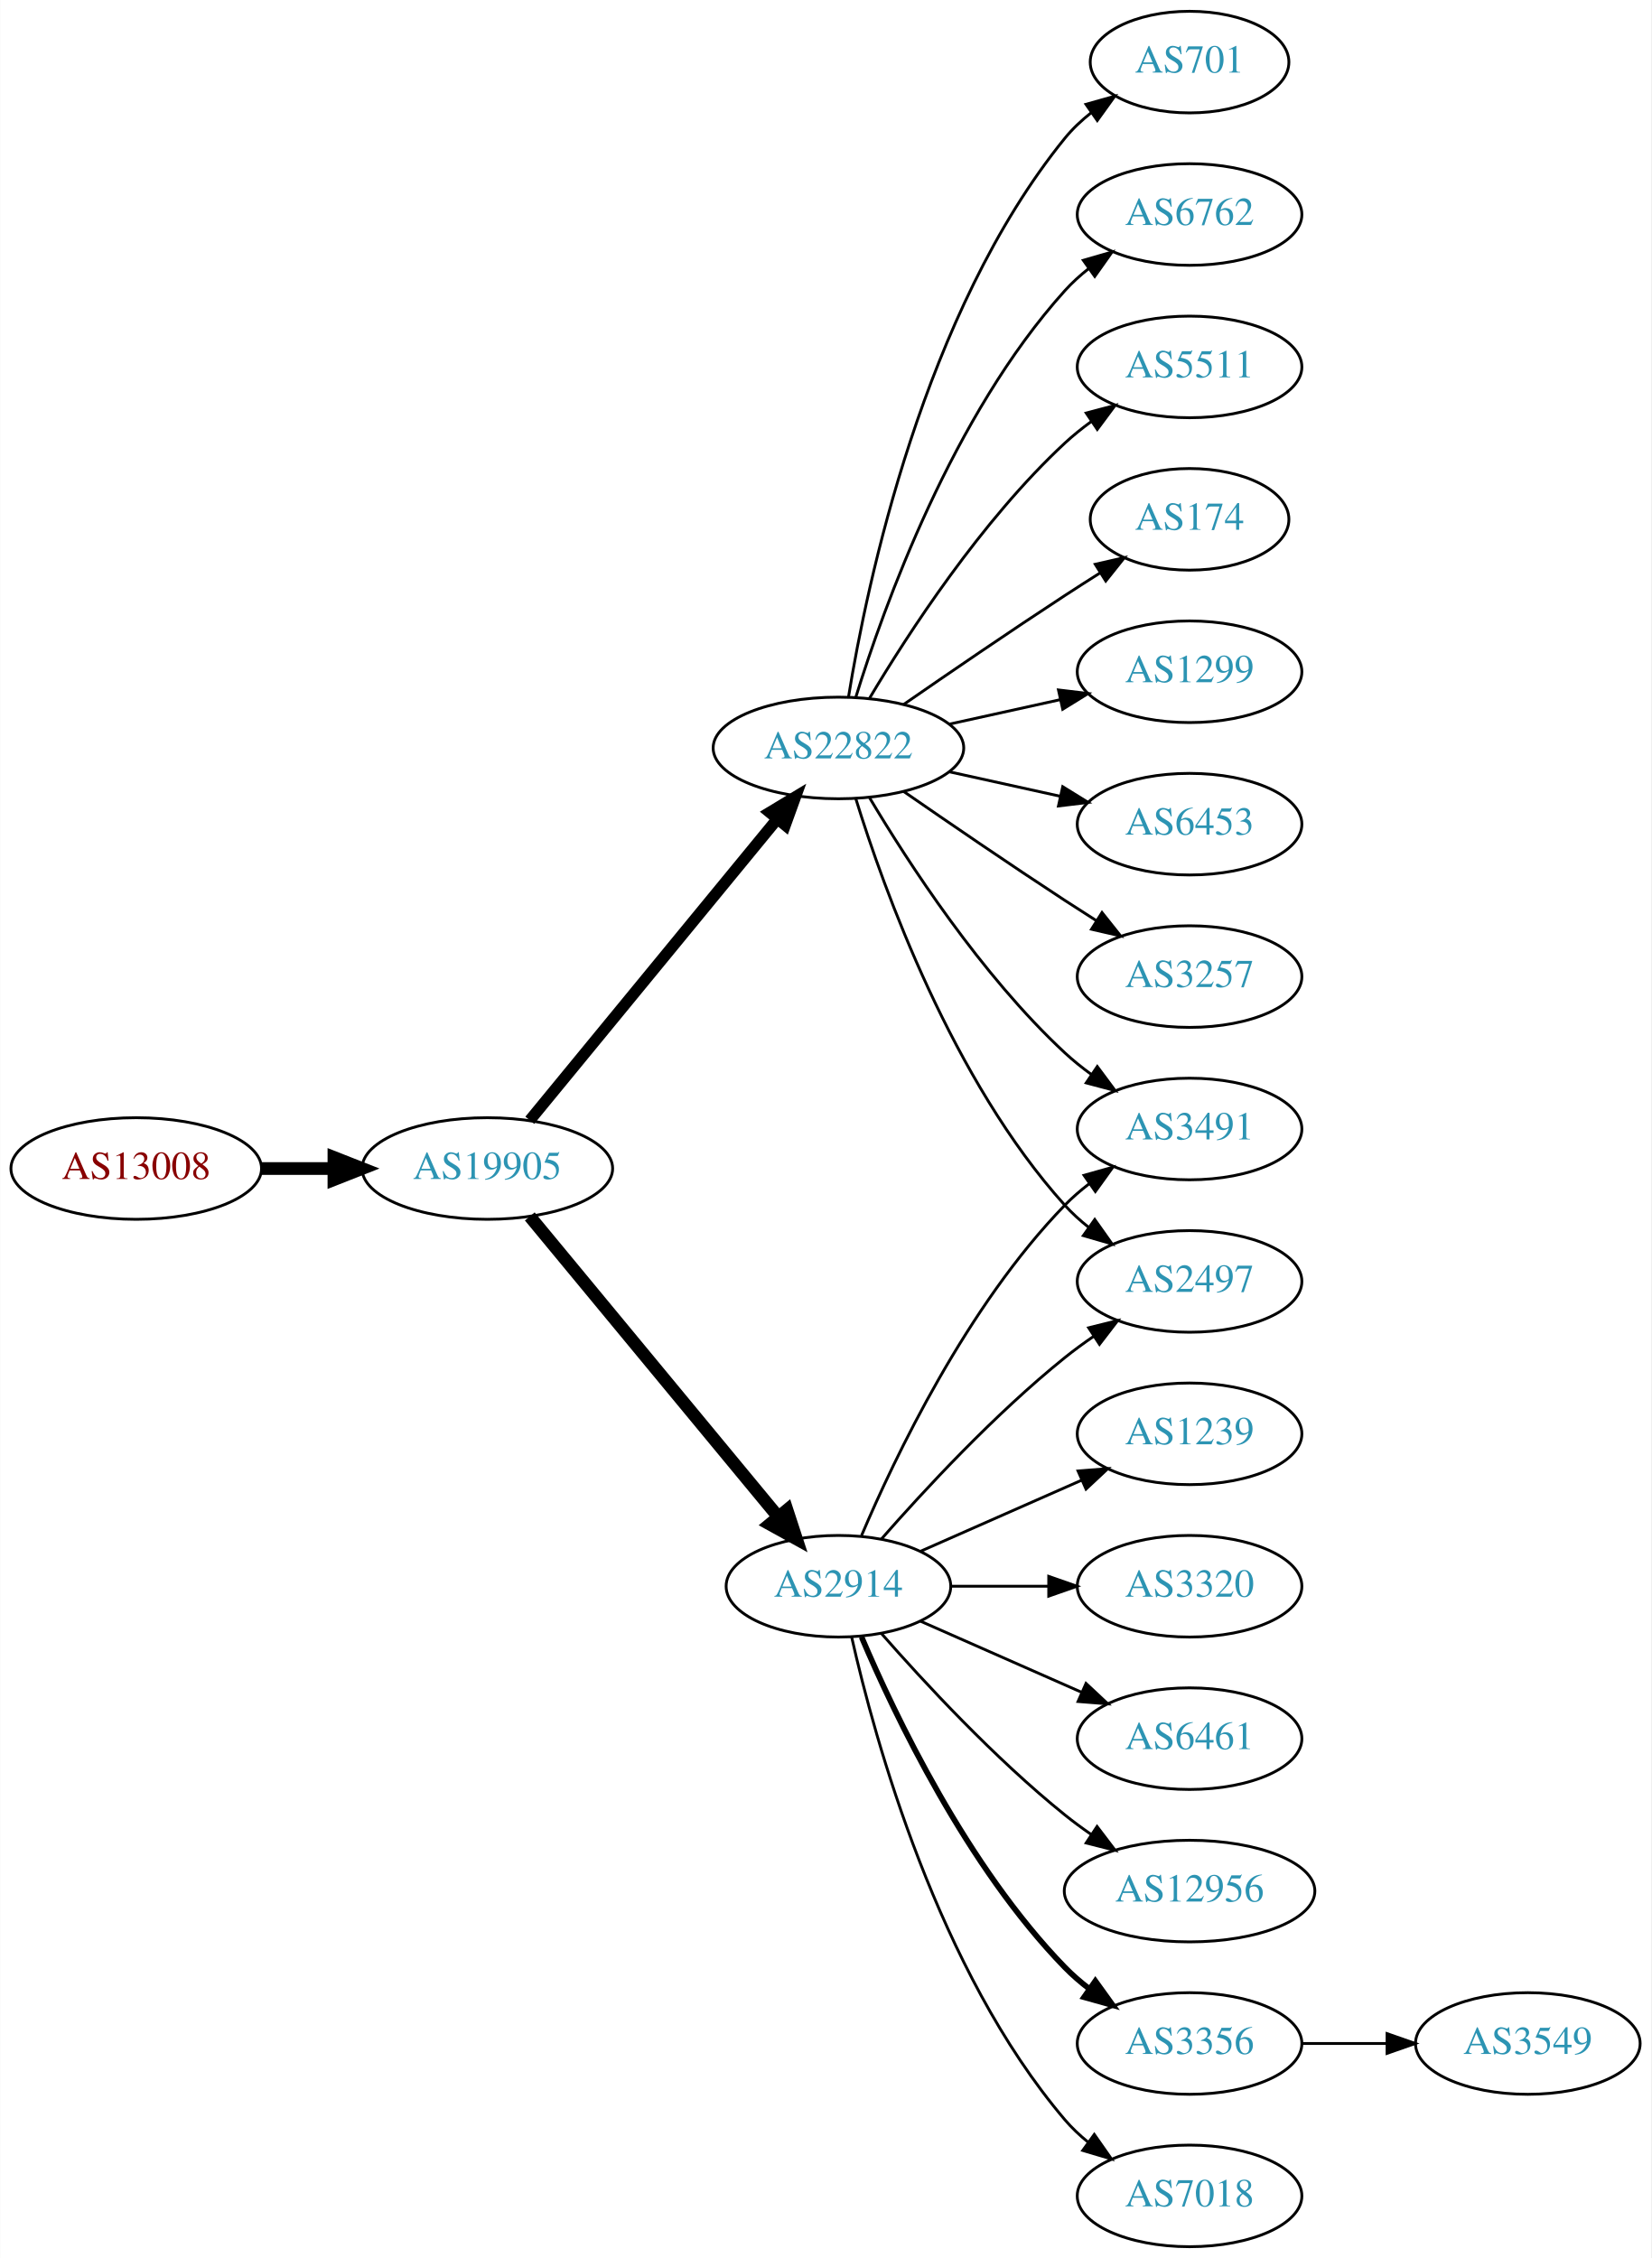
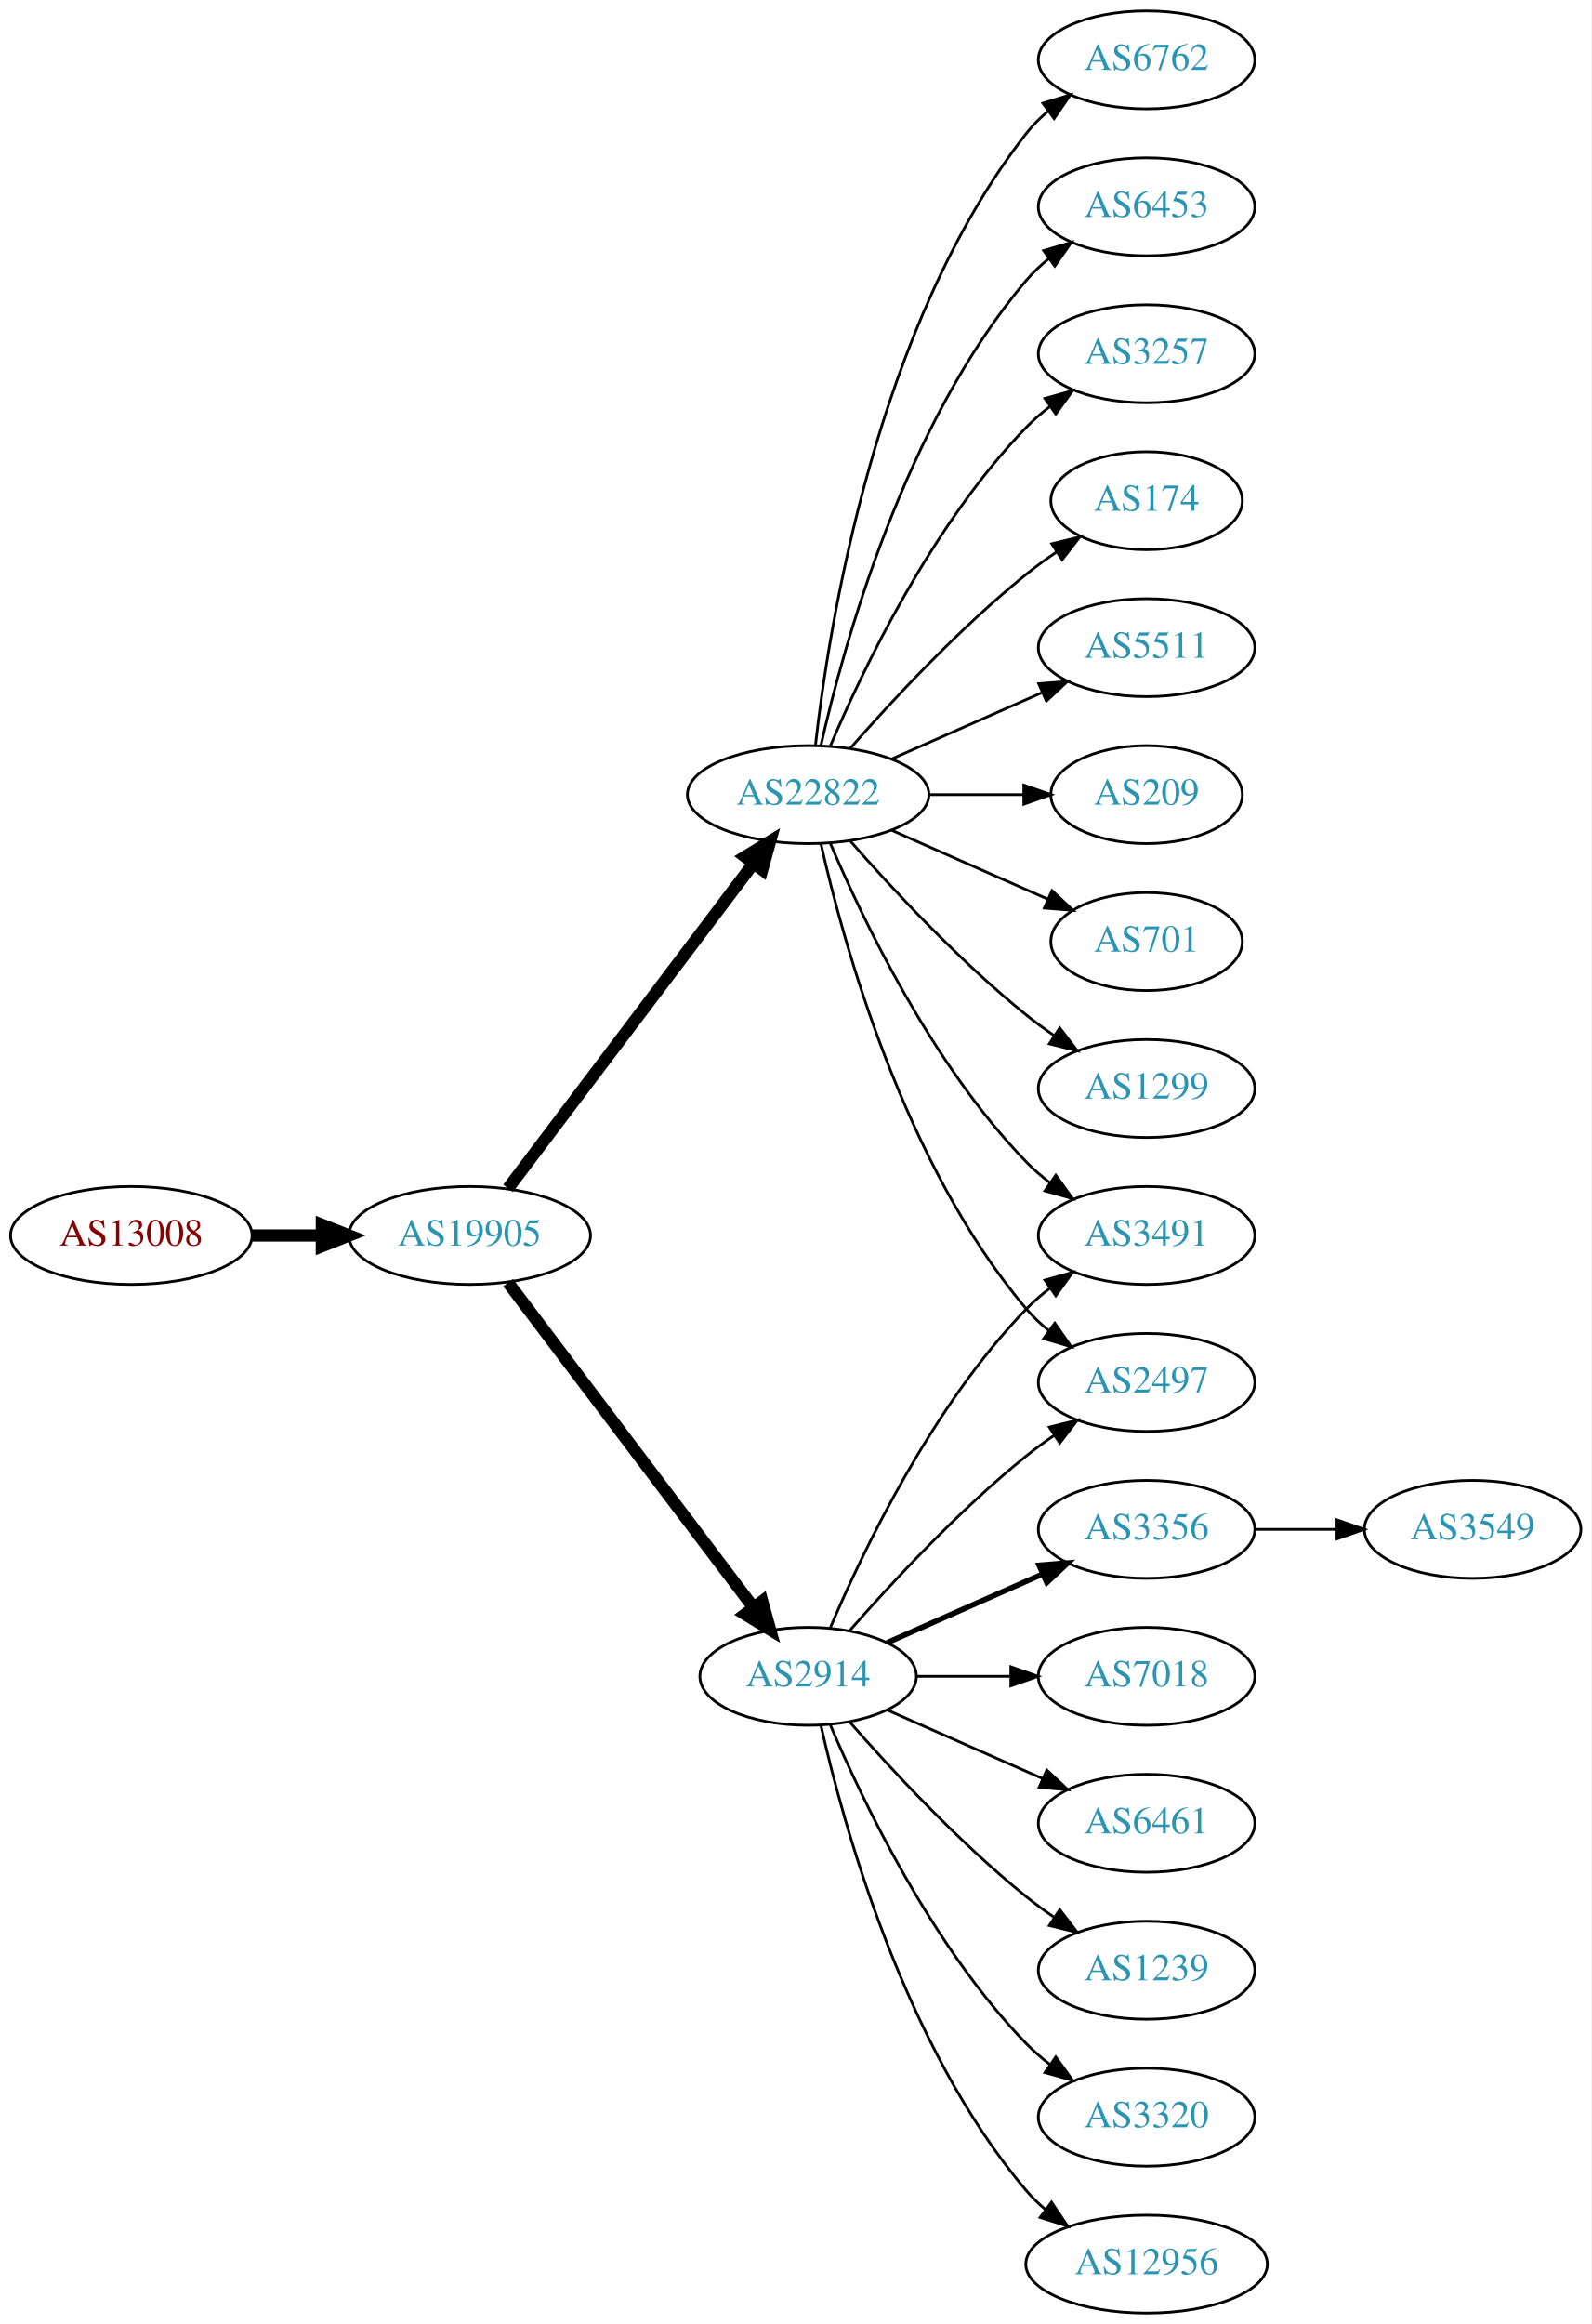
- <svg xmlns="http://www.w3.org/2000/svg" xmlns:xlink="http://www.w3.org/1999/xlink" width="585pt" height="800pt" viewBox="0.00 0.00 584.86 800.00">
-   <g id="graph0" class="graph" transform="scale(1 1) rotate(0) translate(4 796)">
-     <polygon fill="white" stroke="none" points="-4,4 -4,-796 580.862,-796 580.862,4 -4,4" />
+ <svg xmlns="http://www.w3.org/2000/svg" xmlns:xlink="http://www.w3.org/1999/xlink" width="585pt" height="854pt" viewBox="0.00 0.00 584.86 854.00">
+   <g id="graph0" class="graph" transform="scale(1 1) rotate(0) translate(4 850)">
+     <polygon fill="white" stroke="none" points="-4,4 -4,-850 580.862,-850 580.862,4 -4,4" />
    <g id="node1" class="node">
      <g id="a_node1">
        <a xlink:href="/asn/13008" xlink:title="AS13008 ~ Vienna, Austria [AT]">
-           <ellipse fill="#ffffff" stroke="black" cx="44.196" cy="-382" rx="44.393" ry="18" />
-           <text text-anchor="middle" x="44.196" y="-378.3" font-family="Times,serif" font-size="14.00" fill="#880000">AS13008</text>
+           <ellipse fill="#ffffff" stroke="black" cx="44.196" cy="-396" rx="44.393" ry="18" />
+           <text text-anchor="middle" x="44.196" y="-392.3" font-family="Times,serif" font-size="14.00" fill="#880000">AS13008</text>
        </a>
      </g>
    </g>
    <g id="node2" class="node">
      <g id="a_node2">
        <a xlink:href="/asn/19905" xlink:title="AS19905 ~ NeuStar, Inc. [US]">
-           <ellipse fill="#ffffff" stroke="black" cx="168.588" cy="-382" rx="44.393" ry="18" />
-           <text text-anchor="middle" x="168.588" y="-378.3" font-family="Times,serif" font-size="14.00" fill="#2c94b3">AS19905</text>
+           <ellipse fill="#ffffff" stroke="black" cx="168.588" cy="-396" rx="44.393" ry="18" />
+           <text text-anchor="middle" x="168.588" y="-392.3" font-family="Times,serif" font-size="14.00" fill="#2c94b3">AS19905</text>
        </a>
      </g>
    </g>
    <g id="edge1" class="edge">
-       <path fill="none" stroke="black" stroke-width="4.5" d="M88.692,-382C96.898,-382 105.569,-382 114.041,-382" />
-       <polygon fill="black" stroke="black" stroke-width="4.5" points="114.233,-385.938 124.233,-382 114.233,-378.063 114.233,-385.938" />
+       <path fill="none" stroke="black" stroke-width="4.5" d="M88.692,-396C96.898,-396 105.569,-396 114.041,-396" />
+       <polygon fill="black" stroke="black" stroke-width="4.5" points="114.233,-399.938 124.233,-396 114.233,-392.063 114.233,-399.938" />
    </g>
    <g id="node3" class="node">
      <g id="a_node3">
+         <a xlink:href="/asn/22822" xlink:title="AS22822 ~ Limelight Networks, Inc. [US]">
+           <ellipse fill="#ffffff" stroke="black" cx="292.98" cy="-558" rx="44.393" ry="18" />
+           <text text-anchor="middle" x="292.98" y="-554.3" font-family="Times,serif" font-size="14.00" fill="#2c94b3">AS22822</text>
+         </a>
+       </g>
+     </g>
+     <g id="edge2" class="edge">
+       <path fill="none" stroke="black" stroke-width="4.5" d="M182.686,-413.337C204.311,-441.96 247.582,-499.233 272.705,-532.486" />
+       <polygon fill="black" stroke="black" stroke-width="4.5" points="269.807,-535.183 278.976,-540.788 276.09,-530.435 269.807,-535.183" />
+     </g>
+     <g id="node4" class="node">
+       <g id="a_node4">
        <a xlink:href="/asn/2914" xlink:title="AS2914 ~ NTT America, Inc. [US]">
          <ellipse fill="#ffffff" stroke="black" cx="292.98" cy="-234" rx="39.794" ry="18" />
          <text text-anchor="middle" x="292.98" y="-230.3" font-family="Times,serif" font-size="14.00" fill="#2c94b3">AS2914</text>
        </a>
      </g>
    </g>
-     <g id="edge2" class="edge">
-       <path fill="none" stroke="black" stroke-width="4.5" d="M183.628,-365.023C205.208,-338.927 246.64,-288.827 271.547,-258.708" />
-       <polygon fill="black" stroke="black" stroke-width="4.5" points="274.766,-260.995 278.104,-250.779 268.697,-255.976 274.766,-260.995" />
-     </g>
-     <g id="node4" class="node">
-       <g id="a_node4">
-         <a xlink:href="/asn/22822" xlink:title="AS22822 ~ Limelight Networks, Inc. [US]">
-           <ellipse fill="#ffffff" stroke="black" cx="292.98" cy="-531" rx="44.393" ry="18" />
-           <text text-anchor="middle" x="292.98" y="-527.3" font-family="Times,serif" font-size="14.00" fill="#2c94b3">AS22822</text>
-         </a>
-       </g>
-     </g>
    <g id="edge3" class="edge">
-       <path fill="none" stroke="black" stroke-width="4.05" d="M183.628,-399.092C205.094,-425.224 246.199,-475.266 271.148,-505.639" />
-       <polygon fill="black" stroke="black" stroke-width="4.05" points="268.641,-508.17 277.727,-513.648 274.118,-503.672 268.641,-508.17" />
+       <path fill="none" stroke="black" stroke-width="4.5" d="M182.686,-378.663C204.311,-350.04 247.582,-292.767 272.705,-259.514" />
+       <polygon fill="black" stroke="black" stroke-width="4.5" points="276.09,-261.565 278.976,-251.212 269.807,-256.817 276.09,-261.565" />
+     </g>
+     <g id="node5" class="node">
+       <g id="a_node5">
+         <a xlink:href="/asn/6762" xlink:title="AS6762 ~ TELECOM ITALIA SPARKLE S.p.A. [IT]">
+           <ellipse fill="#ffffff" stroke="black" cx="417.373" cy="-828" rx="39.794" ry="18" />
+           <text text-anchor="middle" x="417.373" y="-824.3" font-family="Times,serif" font-size="14.00" fill="#2c94b3">AS6762</text>
+         </a>
+       </g>
+     </g>
+     <g id="edge4" class="edge">
+       <path fill="none" stroke="black" d="M295.66,-576.129C300.49,-619.368 317.831,-730.216 373.176,-801 375.492,-803.961 378.229,-806.683 381.184,-809.164" />
+       <polygon fill="black" stroke="black" points="379.239,-812.078 389.375,-815.165 383.377,-806.432 379.239,-812.078" />
+     </g>
+     <g id="node6" class="node">
+       <g id="a_node6">
+         <a xlink:href="/asn/6453" xlink:title="AS6453 ~ TATA COMMUNICATIONS (AMERICA) INC [US]">
+           <ellipse fill="#ffffff" stroke="black" cx="417.373" cy="-774" rx="39.794" ry="18" />
+           <text text-anchor="middle" x="417.373" y="-770.3" font-family="Times,serif" font-size="14.00" fill="#2c94b3">AS6453</text>
+         </a>
+       </g>
+     </g>
+     <g id="edge5" class="edge">
+       <path fill="none" stroke="black" d="M297.674,-576.075C305.814,-612.148 328.247,-694.14 373.176,-747 375.611,-749.864 378.427,-752.521 381.432,-754.961" />
+       <polygon fill="black" stroke="black" points="379.531,-757.905 389.692,-760.906 383.62,-752.224 379.531,-757.905" />
+     </g>
+     <g id="node7" class="node">
+       <g id="a_node7">
+         <a xlink:href="/asn/3257" xlink:title="AS3257 ~ GTT [DE]">
+           <ellipse fill="#ffffff" stroke="black" cx="417.373" cy="-720" rx="39.794" ry="18" />
+           <text text-anchor="middle" x="417.373" y="-716.3" font-family="Times,serif" font-size="14.00" fill="#2c94b3">AS3257</text>
+         </a>
+       </g>
+     </g>
+     <g id="edge6" class="edge">
+       <path fill="none" stroke="black" d="M301.171,-575.975C312.938,-603.682 338.512,-657.348 373.176,-693 375.797,-695.695 378.737,-698.239 381.82,-700.608" />
+       <polygon fill="black" stroke="black" points="379.986,-703.597 390.189,-706.455 383.995,-697.859 379.986,-703.597" />
+     </g>
+     <g id="node8" class="node">
+       <g id="a_node8">
+         <a xlink:href="/asn/174" xlink:title="AS174 ~ Cogent Communications [US]">
+           <ellipse fill="#ffffff" stroke="black" cx="417.373" cy="-666" rx="35.194" ry="18" />
+           <text text-anchor="middle" x="417.373" y="-662.3" font-family="Times,serif" font-size="14.00" fill="#2c94b3">AS174</text>
+         </a>
+       </g>
+     </g>
+     <g id="edge7" class="edge">
+       <path fill="none" stroke="black" d="M308.413,-574.983C323.544,-592.229 348.509,-619.148 373.176,-639 376.682,-641.821 380.5,-644.587 384.368,-647.208" />
+       <polygon fill="black" stroke="black" points="382.518,-650.18 392.813,-652.682 386.325,-644.306 382.518,-650.18" />
    </g>
    <g id="node9" class="node">
      <g id="a_node9">
+         <a xlink:href="/asn/5511" xlink:title="AS5511 ~ Orange S.A. [FR]">
+           <ellipse fill="#ffffff" stroke="black" cx="417.373" cy="-612" rx="39.794" ry="18" />
+           <text text-anchor="middle" x="417.373" y="-608.3" font-family="Times,serif" font-size="14.00" fill="#2c94b3">AS5511</text>
+         </a>
+       </g>
+     </g>
+     <g id="edge8" class="edge">
+       <path fill="none" stroke="black" d="M323.608,-571.072C340.203,-578.393 361.062,-587.597 378.795,-595.421" />
+       <polygon fill="black" stroke="black" points="377.717,-598.77 388.279,-599.605 380.543,-592.366 377.717,-598.77" />
+     </g>
+     <g id="node10" class="node">
+       <g id="a_node10">
+         <a xlink:href="/asn/3491" xlink:title="AS3491 ~ PCCW Global, Inc. [US]">
+           <ellipse fill="#ffffff" stroke="black" cx="417.373" cy="-396" rx="39.794" ry="18" />
+           <text text-anchor="middle" x="417.373" y="-392.3" font-family="Times,serif" font-size="14.00" fill="#2c94b3">AS3491</text>
+         </a>
+       </g>
+     </g>
+     <g id="edge9" class="edge">
+       <path fill="none" stroke="black" d="M301.171,-540.025C312.938,-512.318 338.512,-458.652 373.176,-423 375.797,-420.305 378.737,-417.761 381.82,-415.392" />
+       <polygon fill="black" stroke="black" points="383.995,-418.141 390.189,-409.545 379.986,-412.403 383.995,-418.141" />
+     </g>
+     <g id="node11" class="node">
+       <g id="a_node11">
+         <a xlink:href="/asn/209" xlink:title="AS209 ~ CenturyLink Communications, LLC [US]">
+           <ellipse fill="#ffffff" stroke="black" cx="417.373" cy="-558" rx="35.194" ry="18" />
+           <text text-anchor="middle" x="417.373" y="-554.3" font-family="Times,serif" font-size="14.00" fill="#2c94b3">AS209</text>
+         </a>
+       </g>
+     </g>
+     <g id="edge10" class="edge">
+       <path fill="none" stroke="black" d="M337.476,-558C348.733,-558 360.865,-558 372.159,-558" />
+       <polygon fill="black" stroke="black" points="372.247,-561.5 382.246,-558 372.246,-554.5 372.247,-561.5" />
+     </g>
+     <g id="node12" class="node">
+       <g id="a_node12">
        <a xlink:href="/asn/2497" xlink:title="AS2497 ~ Internet Initiative Japan Inc. [JP]">
          <ellipse fill="#ffffff" stroke="black" cx="417.373" cy="-342" rx="39.794" ry="18" />
          <text text-anchor="middle" x="417.373" y="-338.3" font-family="Times,serif" font-size="14.00" fill="#2c94b3">AS2497</text>
        </a>
      </g>
    </g>
-     <g id="edge20" class="edge">
+     <g id="edge11" class="edge">
+       <path fill="none" stroke="black" d="M297.674,-539.925C305.814,-503.852 328.247,-421.86 373.176,-369 375.611,-366.136 378.427,-363.479 381.432,-361.039" />
+       <polygon fill="black" stroke="black" points="383.62,-363.776 389.692,-355.094 379.531,-358.095 383.62,-363.776" />
+     </g>
+     <g id="node13" class="node">
+       <g id="a_node13">
+         <a xlink:href="/asn/701" xlink:title="AS701 ~ UUNET [US]">
+           <ellipse fill="#ffffff" stroke="black" cx="417.373" cy="-504" rx="35.194" ry="18" />
+           <text text-anchor="middle" x="417.373" y="-500.3" font-family="Times,serif" font-size="14.00" fill="#2c94b3">AS701</text>
+         </a>
+       </g>
+     </g>
+     <g id="edge12" class="edge">
+       <path fill="none" stroke="black" d="M323.608,-544.928C340.879,-537.308 362.77,-527.65 380.948,-519.629" />
+       <polygon fill="black" stroke="black" points="382.605,-522.724 390.341,-515.485 379.78,-516.32 382.605,-522.724" />
+     </g>
+     <g id="node14" class="node">
+       <g id="a_node14">
+         <a xlink:href="/asn/1299" xlink:title="AS1299 ~ Telia Carrier [EU]">
+           <ellipse fill="#ffffff" stroke="black" cx="417.373" cy="-450" rx="39.794" ry="18" />
+           <text text-anchor="middle" x="417.373" y="-446.3" font-family="Times,serif" font-size="14.00" fill="#2c94b3">AS1299</text>
+         </a>
+       </g>
+     </g>
+     <g id="edge13" class="edge">
+       <path fill="none" stroke="black" d="M308.413,-541.017C323.544,-523.771 348.509,-496.852 373.176,-477 376.432,-474.38 379.957,-471.808 383.542,-469.354" />
+       <polygon fill="black" stroke="black" points="385.46,-472.281 391.914,-463.879 381.629,-466.423 385.46,-472.281" />
+     </g>
+     <g id="edge19" class="edge">
+       <path fill="none" stroke="black" d="M301.171,-251.975C312.938,-279.682 338.512,-333.348 373.176,-369 375.797,-371.695 378.737,-374.239 381.82,-376.608" />
+       <polygon fill="black" stroke="black" points="379.986,-379.597 390.189,-382.455 383.995,-373.859 379.986,-379.597" />
+     </g>
+     <g id="edge18" class="edge">
      <path fill="none" stroke="black" d="M308.133,-250.663C323.234,-267.894 348.355,-295.024 373.176,-315 376.432,-317.62 379.957,-320.192 383.542,-322.646" />
      <polygon fill="black" stroke="black" points="381.629,-325.577 391.914,-328.121 385.46,-319.719 381.629,-325.577" />
-     </g>
-     <g id="node11" class="node">
-       <g id="a_node11">
-         <a xlink:href="/asn/3491" xlink:title="AS3491 ~ PCCW Global, Inc. [US]">
-           <ellipse fill="#ffffff" stroke="black" cx="417.373" cy="-396" rx="39.794" ry="18" />
-           <text text-anchor="middle" x="417.373" y="-392.3" font-family="Times,serif" font-size="14.00" fill="#2c94b3">AS3491</text>
-         </a>
-       </g>
-     </g>
-     <g id="edge13" class="edge">
-       <path fill="none" stroke="black" d="M301.171,-251.975C312.938,-279.682 338.512,-333.348 373.176,-369 375.797,-371.695 378.737,-374.239 381.82,-376.608" />
-       <polygon fill="black" stroke="black" points="379.986,-379.597 390.189,-382.455 383.995,-373.859 379.986,-379.597" />
-     </g>
-     <g id="node14" class="node">
-       <g id="a_node14">
-         <a xlink:href="/asn/12956" xlink:title="AS12956 ~ TELXIUS [ES]">
-           <ellipse fill="#ffffff" stroke="black" cx="417.373" cy="-126" rx="44.393" ry="18" />
-           <text text-anchor="middle" x="417.373" y="-122.3" font-family="Times,serif" font-size="14.00" fill="#2c94b3">AS12956</text>
-         </a>
-       </g>
-     </g>
-     <g id="edge14" class="edge">
-       <path fill="none" stroke="black" d="M308.133,-217.337C323.234,-200.106 348.355,-172.976 373.176,-153 376.105,-150.643 379.251,-148.325 382.463,-146.098" />
-       <polygon fill="black" stroke="black" points="384.598,-148.882 391.011,-140.448 380.738,-143.042 384.598,-148.882" />
    </g>
    <g id="node15" class="node">
      <g id="a_node15">
        <a xlink:href="/asn/3356" xlink:title="AS3356 ~ Level 3 Parent, LLC [US]">
-           <ellipse fill="#ffffff" stroke="black" cx="417.373" cy="-72" rx="39.794" ry="18" />
-           <text text-anchor="middle" x="417.373" y="-68.3" font-family="Times,serif" font-size="14.00" fill="#2c94b3">AS3356</text>
-         </a>
-       </g>
-     </g>
-     <g id="edge15" class="edge">
-       <path fill="none" stroke="black" stroke-width="2" d="M301.171,-216.025C312.938,-188.318 338.512,-134.652 373.176,-99 375.797,-96.305 378.737,-93.761 381.82,-91.392" />
-       <polygon fill="black" stroke="black" stroke-width="2" points="383.995,-94.141 390.189,-85.545 379.986,-88.403 383.995,-94.141" />
+           <ellipse fill="#ffffff" stroke="black" cx="417.373" cy="-288" rx="39.794" ry="18" />
+           <text text-anchor="middle" x="417.373" y="-284.3" font-family="Times,serif" font-size="14.00" fill="#2c94b3">AS3356</text>
+         </a>
+       </g>
+     </g>
+     <g id="edge14" class="edge">
+       <path fill="none" stroke="black" stroke-width="2" d="M322.06,-246.389C339.008,-253.866 360.805,-263.483 379.174,-271.588" />
+       <polygon fill="black" stroke="black" stroke-width="2" points="377.862,-274.834 388.424,-275.669 380.688,-268.43 377.862,-274.834" />
    </g>
    <g id="node16" class="node">
      <g id="a_node16">
        <a xlink:href="/asn/7018" xlink:title="AS7018 ~ AT&amp;T Services, Inc. [US]">
-           <ellipse fill="#ffffff" stroke="black" cx="417.373" cy="-18" rx="39.794" ry="18" />
-           <text text-anchor="middle" x="417.373" y="-14.3" font-family="Times,serif" font-size="14.00" fill="#2c94b3">AS7018</text>
-         </a>
-       </g>
-     </g>
-     <g id="edge16" class="edge">
-       <path fill="none" stroke="black" d="M297.674,-215.925C305.814,-179.852 328.247,-97.86 373.176,-45 375.611,-42.136 378.427,-39.479 381.432,-37.039" />
-       <polygon fill="black" stroke="black" points="383.62,-39.776 389.692,-31.094 379.531,-34.095 383.62,-39.776" />
+           <ellipse fill="#ffffff" stroke="black" cx="417.373" cy="-234" rx="39.794" ry="18" />
+           <text text-anchor="middle" x="417.373" y="-230.3" font-family="Times,serif" font-size="14.00" fill="#2c94b3">AS7018</text>
+         </a>
+       </g>
+     </g>
+     <g id="edge15" class="edge">
+       <path fill="none" stroke="black" d="M332.706,-234C343.644,-234 355.695,-234 367.161,-234" />
+       <polygon fill="black" stroke="black" points="367.479,-237.5 377.479,-234 367.479,-230.5 367.479,-237.5" />
    </g>
    <g id="node17" class="node">
      <g id="a_node17">
-         <a xlink:href="/asn/1239" xlink:title="AS1239 ~ Sprint [US]">
-           <ellipse fill="#ffffff" stroke="black" cx="417.373" cy="-288" rx="39.794" ry="18" />
-           <text text-anchor="middle" x="417.373" y="-284.3" font-family="Times,serif" font-size="14.00" fill="#2c94b3">AS1239</text>
-         </a>
-       </g>
-     </g>
-     <g id="edge17" class="edge">
-       <path fill="none" stroke="black" d="M322.06,-246.389C339.008,-253.866 360.805,-263.483 379.174,-271.588" />
-       <polygon fill="black" stroke="black" points="377.862,-274.834 388.424,-275.669 380.688,-268.43 377.862,-274.834" />
-     </g>
-     <g id="node18" class="node">
-       <g id="a_node18">
-         <a xlink:href="/asn/3320" xlink:title="AS3320 ~ DTAG [DE]">
-           <ellipse fill="#ffffff" stroke="black" cx="417.373" cy="-234" rx="39.794" ry="18" />
-           <text text-anchor="middle" x="417.373" y="-230.3" font-family="Times,serif" font-size="14.00" fill="#2c94b3">AS3320</text>
-         </a>
-       </g>
-     </g>
-     <g id="edge18" class="edge">
-       <path fill="none" stroke="black" d="M332.706,-234C343.644,-234 355.695,-234 367.161,-234" />
-       <polygon fill="black" stroke="black" points="367.479,-237.5 377.479,-234 367.479,-230.5 367.479,-237.5" />
-     </g>
-     <g id="node19" class="node">
-       <g id="a_node19">
        <a xlink:href="/asn/6461" xlink:title="AS6461 ~ Zayo Bandwidth [US]">
          <ellipse fill="#ffffff" stroke="black" cx="417.373" cy="-180" rx="39.794" ry="18" />
          <text text-anchor="middle" x="417.373" y="-176.3" font-family="Times,serif" font-size="14.00" fill="#2c94b3">AS6461</text>
        </a>
      </g>
    </g>
-     <g id="edge19" class="edge">
+     <g id="edge16" class="edge">
      <path fill="none" stroke="black" d="M322.06,-221.611C339.008,-214.134 360.805,-204.517 379.174,-196.412" />
      <polygon fill="black" stroke="black" points="380.688,-199.57 388.424,-192.331 377.862,-193.166 380.688,-199.57" />
    </g>
-     <g id="node5" class="node">
-       <g id="a_node5">
-         <a xlink:href="/asn/174" xlink:title="AS174 ~ Cogent Communications [US]">
-           <ellipse fill="#ffffff" stroke="black" cx="417.373" cy="-612" rx="35.194" ry="18" />
-           <text text-anchor="middle" x="417.373" y="-608.3" font-family="Times,serif" font-size="14.00" fill="#2c94b3">AS174</text>
-         </a>
-       </g>
-     </g>
-     <g id="edge4" class="edge">
-       <path fill="none" stroke="black" d="M316.011,-546.367C331.813,-557.305 353.67,-572.261 373.176,-585 377.221,-587.642 381.507,-590.385 385.746,-593.067" />
-       <polygon fill="black" stroke="black" points="383.96,-596.079 394.29,-598.432 387.683,-590.15 383.96,-596.079" />
-     </g>
-     <g id="node6" class="node">
-       <g id="a_node6">
-         <a xlink:href="/asn/1299" xlink:title="AS1299 ~ Telia Carrier [EU]">
-           <ellipse fill="#ffffff" stroke="black" cx="417.373" cy="-558" rx="39.794" ry="18" />
-           <text text-anchor="middle" x="417.373" y="-554.3" font-family="Times,serif" font-size="14.00" fill="#2c94b3">AS1299</text>
-         </a>
-       </g>
-     </g>
-     <g id="edge5" class="edge">
-       <path fill="none" stroke="black" d="M332.37,-539.469C344.761,-542.202 358.608,-545.257 371.429,-548.085" />
-       <polygon fill="black" stroke="black" points="370.924,-551.558 381.443,-550.295 372.432,-544.722 370.924,-551.558" />
-     </g>
-     <g id="node7" class="node">
-       <g id="a_node7">
-         <a xlink:href="/asn/6453" xlink:title="AS6453 ~ TATA COMMUNICATIONS (AMERICA) INC [US]">
-           <ellipse fill="#ffffff" stroke="black" cx="417.373" cy="-504" rx="39.794" ry="18" />
-           <text text-anchor="middle" x="417.373" y="-500.3" font-family="Times,serif" font-size="14.00" fill="#2c94b3">AS6453</text>
-         </a>
-       </g>
-     </g>
-     <g id="edge6" class="edge">
-       <path fill="none" stroke="black" d="M332.37,-522.531C344.761,-519.798 358.608,-516.743 371.429,-513.915" />
-       <polygon fill="black" stroke="black" points="372.432,-517.278 381.443,-511.705 370.924,-510.442 372.432,-517.278" />
-     </g>
-     <g id="node8" class="node">
-       <g id="a_node8">
-         <a xlink:href="/asn/3257" xlink:title="AS3257 ~ GTT [DE]">
-           <ellipse fill="#ffffff" stroke="black" cx="417.373" cy="-450" rx="39.794" ry="18" />
-           <text text-anchor="middle" x="417.373" y="-446.3" font-family="Times,serif" font-size="14.00" fill="#2c94b3">AS3257</text>
-         </a>
-       </g>
-     </g>
-     <g id="edge7" class="edge">
-       <path fill="none" stroke="black" d="M316.011,-515.633C331.813,-504.695 353.67,-489.739 373.176,-477 376.758,-474.661 380.529,-472.241 384.289,-469.856" />
-       <polygon fill="black" stroke="black" points="386.352,-472.693 392.95,-464.404 382.623,-466.769 386.352,-472.693" />
-     </g>
-     <g id="edge8" class="edge">
-       <path fill="none" stroke="black" d="M299.118,-513.06C309.021,-481.021 333.359,-413.188 373.176,-369 375.693,-366.208 378.564,-363.599 381.603,-361.188" />
-       <polygon fill="black" stroke="black" points="383.786,-363.93 389.911,-355.285 379.732,-358.224 383.786,-363.93" />
-     </g>
-     <g id="node10" class="node">
-       <g id="a_node10">
-         <a xlink:href="/asn/701" xlink:title="AS701 ~ UUNET [US]">
-           <ellipse fill="#ffffff" stroke="black" cx="417.373" cy="-774" rx="35.194" ry="18" />
-           <text text-anchor="middle" x="417.373" y="-770.3" font-family="Times,serif" font-size="14.00" fill="#2c94b3">AS701</text>
-         </a>
-       </g>
-     </g>
-     <g id="edge9" class="edge">
-       <path fill="none" stroke="black" d="M296.561,-549.178C303.016,-588.997 323.088,-685.286 373.176,-747 375.873,-750.322 379.092,-753.352 382.541,-756.083" />
-       <polygon fill="black" stroke="black" points="380.666,-759.043 390.867,-761.906 384.678,-753.307 380.666,-759.043" />
-     </g>
-     <g id="edge10" class="edge">
-       <path fill="none" stroke="black" d="M304.026,-513.329C317.597,-490.528 343.529,-450.528 373.176,-423 376.083,-420.301 379.296,-417.72 382.62,-415.297" />
-       <polygon fill="black" stroke="black" points="384.679,-418.13 390.998,-409.625 380.755,-412.333 384.679,-418.13" />
-     </g>
-     <g id="node12" class="node">
-       <g id="a_node12">
-         <a xlink:href="/asn/6762" xlink:title="AS6762 ~ TELECOM ITALIA SPARKLE S.p.A. [IT]">
-           <ellipse fill="#ffffff" stroke="black" cx="417.373" cy="-720" rx="39.794" ry="18" />
-           <text text-anchor="middle" x="417.373" y="-716.3" font-family="Times,serif" font-size="14.00" fill="#2c94b3">AS6762</text>
-         </a>
-       </g>
-     </g>
-     <g id="edge11" class="edge">
-       <path fill="none" stroke="black" d="M299.118,-548.94C309.021,-580.979 333.359,-648.812 373.176,-693 375.693,-695.792 378.564,-698.401 381.603,-700.812" />
-       <polygon fill="black" stroke="black" points="379.732,-703.776 389.911,-706.715 383.786,-698.07 379.732,-703.776" />
-     </g>
-     <g id="node13" class="node">
-       <g id="a_node13">
-         <a xlink:href="/asn/5511" xlink:title="AS5511 ~ Orange S.A. [FR]">
-           <ellipse fill="#ffffff" stroke="black" cx="417.373" cy="-666" rx="39.794" ry="18" />
-           <text text-anchor="middle" x="417.373" y="-662.3" font-family="Times,serif" font-size="14.00" fill="#2c94b3">AS5511</text>
-         </a>
-       </g>
-     </g>
-     <g id="edge12" class="edge">
-       <path fill="none" stroke="black" d="M304.026,-548.671C317.597,-571.472 343.529,-611.472 373.176,-639 376.083,-641.699 379.296,-644.28 382.62,-646.703" />
-       <polygon fill="black" stroke="black" points="380.755,-649.667 390.998,-652.375 384.679,-643.87 380.755,-649.667" />
+     <g id="node18" class="node">
+       <g id="a_node18">
+         <a xlink:href="/asn/1239" xlink:title="AS1239 ~ Sprint [US]">
+           <ellipse fill="#ffffff" stroke="black" cx="417.373" cy="-126" rx="39.794" ry="18" />
+           <text text-anchor="middle" x="417.373" y="-122.3" font-family="Times,serif" font-size="14.00" fill="#2c94b3">AS1239</text>
+         </a>
+       </g>
+     </g>
+     <g id="edge17" class="edge">
+       <path fill="none" stroke="black" d="M308.133,-217.337C323.234,-200.106 348.355,-172.976 373.176,-153 376.432,-150.38 379.957,-147.808 383.542,-145.354" />
+       <polygon fill="black" stroke="black" points="385.46,-148.281 391.914,-139.879 381.629,-142.423 385.46,-148.281" />
+     </g>
+     <g id="node19" class="node">
+       <g id="a_node19">
+         <a xlink:href="/asn/3320" xlink:title="AS3320 ~ DTAG [DE]">
+           <ellipse fill="#ffffff" stroke="black" cx="417.373" cy="-72" rx="39.794" ry="18" />
+           <text text-anchor="middle" x="417.373" y="-68.3" font-family="Times,serif" font-size="14.00" fill="#2c94b3">AS3320</text>
+         </a>
+       </g>
+     </g>
+     <g id="edge20" class="edge">
+       <path fill="none" stroke="black" d="M301.171,-216.025C312.938,-188.318 338.512,-134.652 373.176,-99 375.797,-96.305 378.737,-93.761 381.82,-91.392" />
+       <polygon fill="black" stroke="black" points="383.995,-94.141 390.189,-85.545 379.986,-88.403 383.995,-94.141" />
    </g>
    <g id="node20" class="node">
      <g id="a_node20">
+         <a xlink:href="/asn/12956" xlink:title="AS12956 ~ TELXIUS [ES]">
+           <ellipse fill="#ffffff" stroke="black" cx="417.373" cy="-18" rx="44.393" ry="18" />
+           <text text-anchor="middle" x="417.373" y="-14.3" font-family="Times,serif" font-size="14.00" fill="#2c94b3">AS12956</text>
+         </a>
+       </g>
+     </g>
+     <g id="edge21" class="edge">
+       <path fill="none" stroke="black" d="M297.674,-215.925C305.814,-179.852 328.247,-97.86 373.176,-45 375.296,-42.507 377.705,-40.17 380.275,-37.997" />
+       <polygon fill="black" stroke="black" points="382.424,-40.761 388.344,-31.975 378.237,-35.151 382.424,-40.761" />
+     </g>
+     <g id="node21" class="node">
+       <g id="a_node21">
        <a xlink:href="/asn/3549" xlink:title="AS3549 ~ Level 3 Parent, LLC [US]">
-           <ellipse fill="#ffffff" stroke="black" cx="537.215" cy="-72" rx="39.794" ry="18" />
-           <text text-anchor="middle" x="537.215" y="-68.3" font-family="Times,serif" font-size="14.00" fill="#2c94b3">AS3549</text>
-         </a>
-       </g>
-     </g>
-     <g id="edge21" class="edge">
-       <path fill="none" stroke="black" d="M457.285,-72C466.839,-72 477.188,-72 487.151,-72" />
-       <polygon fill="black" stroke="black" points="487.343,-75.5 497.343,-72 487.343,-68.5 487.343,-75.5" />
+           <ellipse fill="#ffffff" stroke="black" cx="537.215" cy="-288" rx="39.794" ry="18" />
+           <text text-anchor="middle" x="537.215" y="-284.3" font-family="Times,serif" font-size="14.00" fill="#2c94b3">AS3549</text>
+         </a>
+       </g>
+     </g>
+     <g id="edge22" class="edge">
+       <path fill="none" stroke="black" d="M457.285,-288C466.839,-288 477.188,-288 487.151,-288" />
+       <polygon fill="black" stroke="black" points="487.343,-291.5 497.343,-288 487.343,-284.5 487.343,-291.5" />
    </g>
  </g>
</svg>
